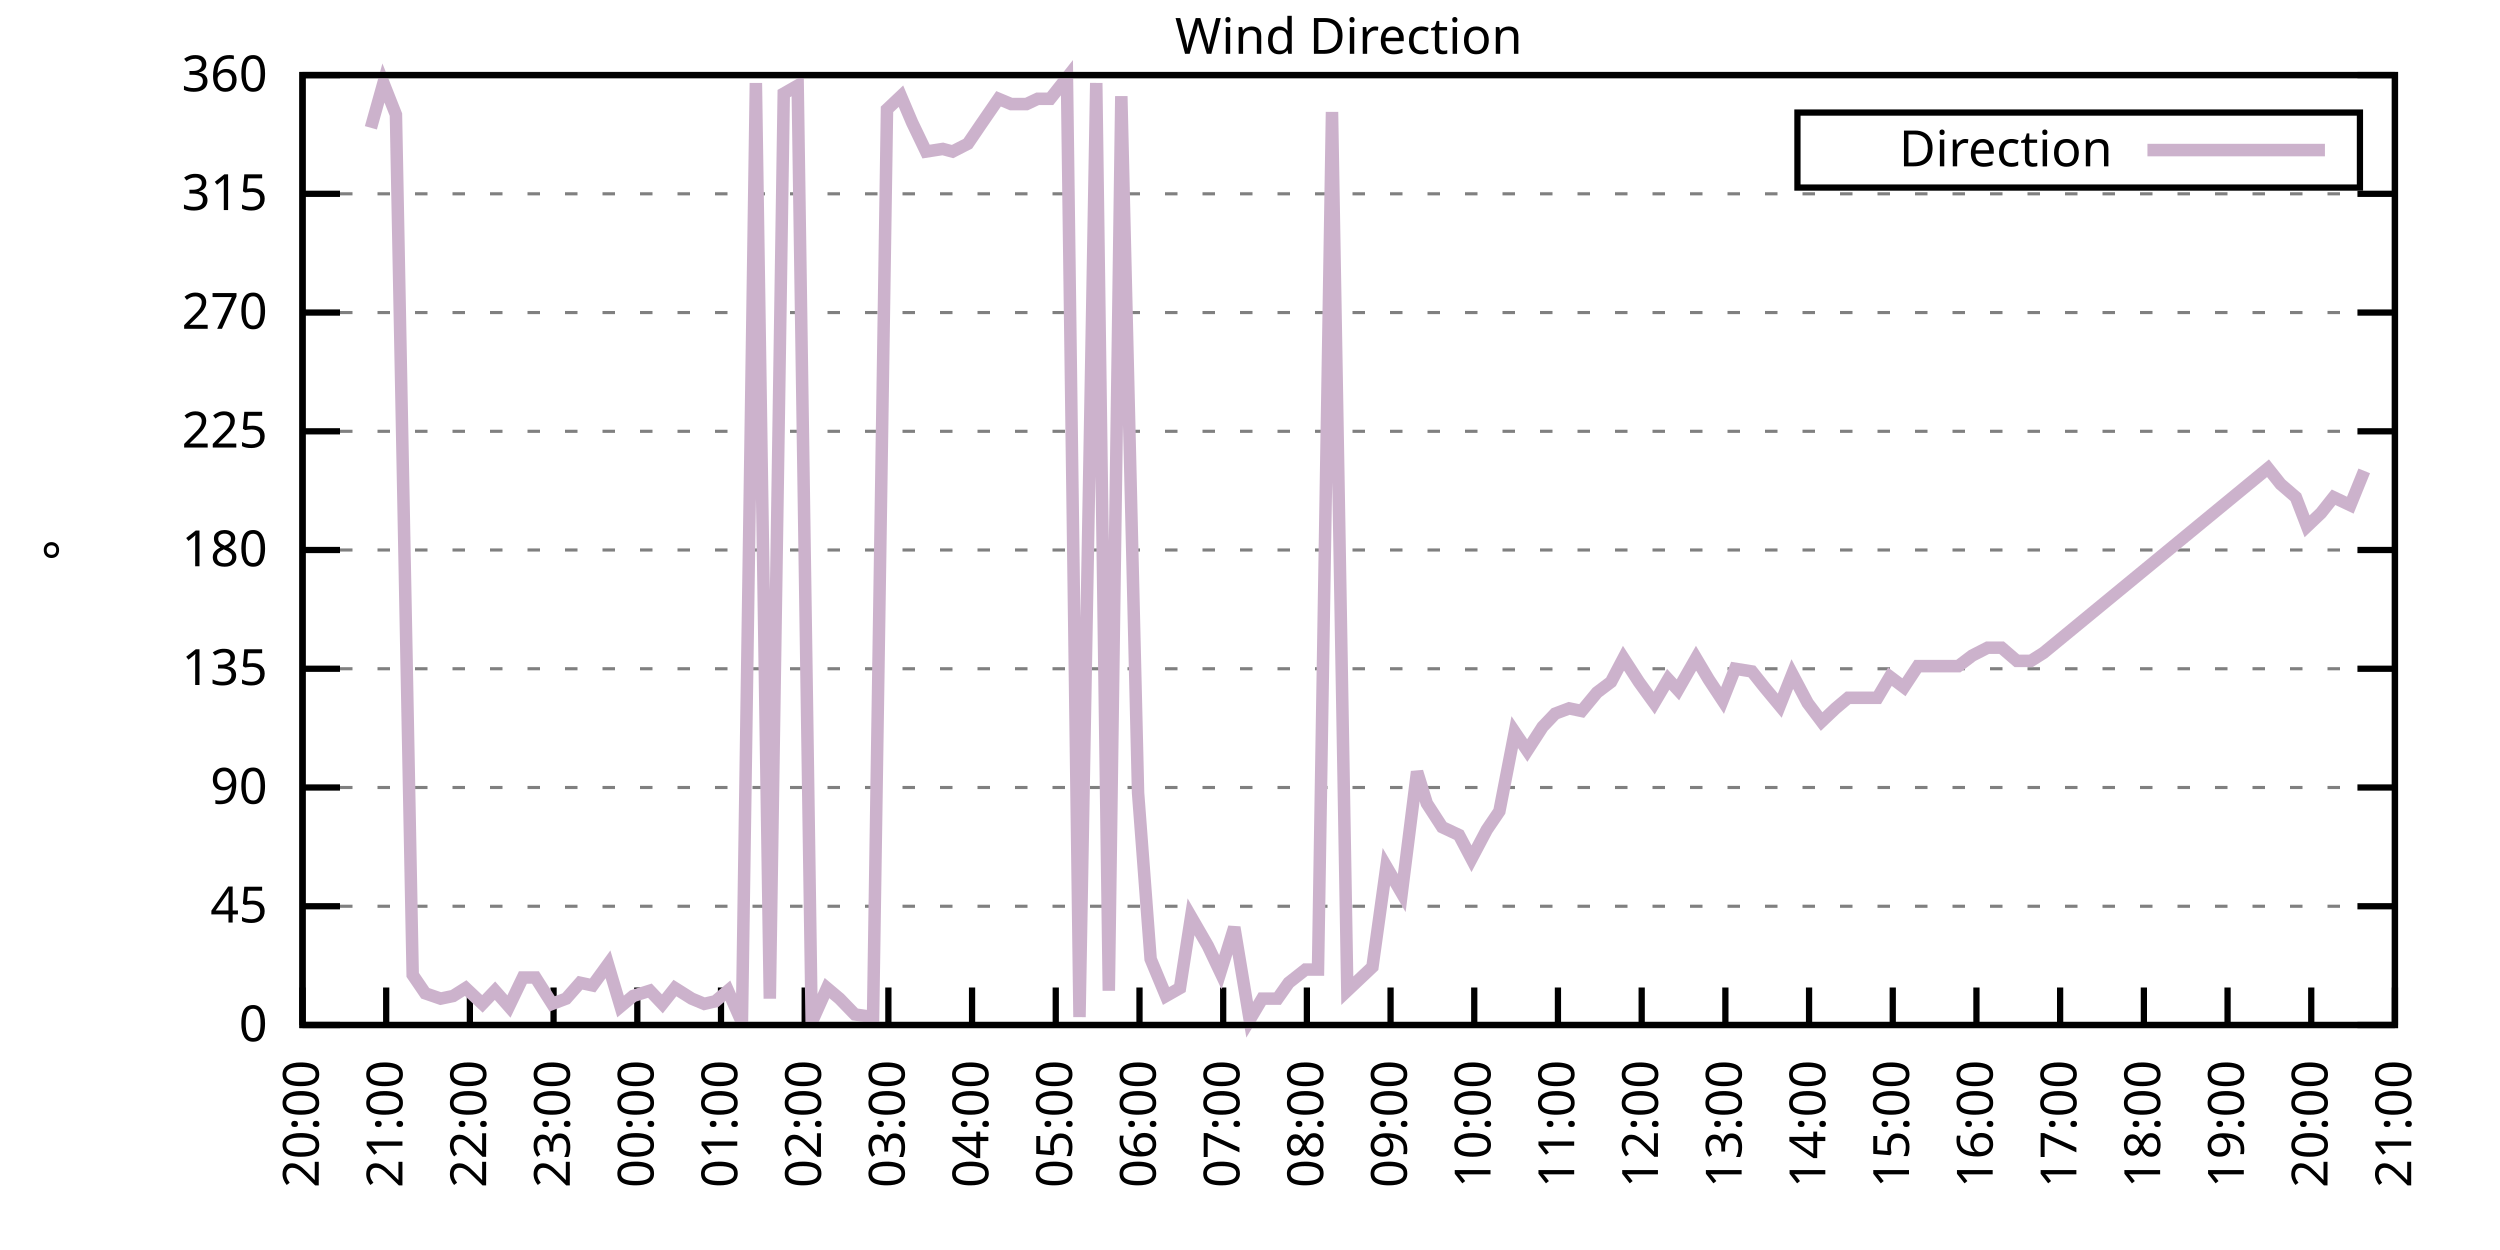
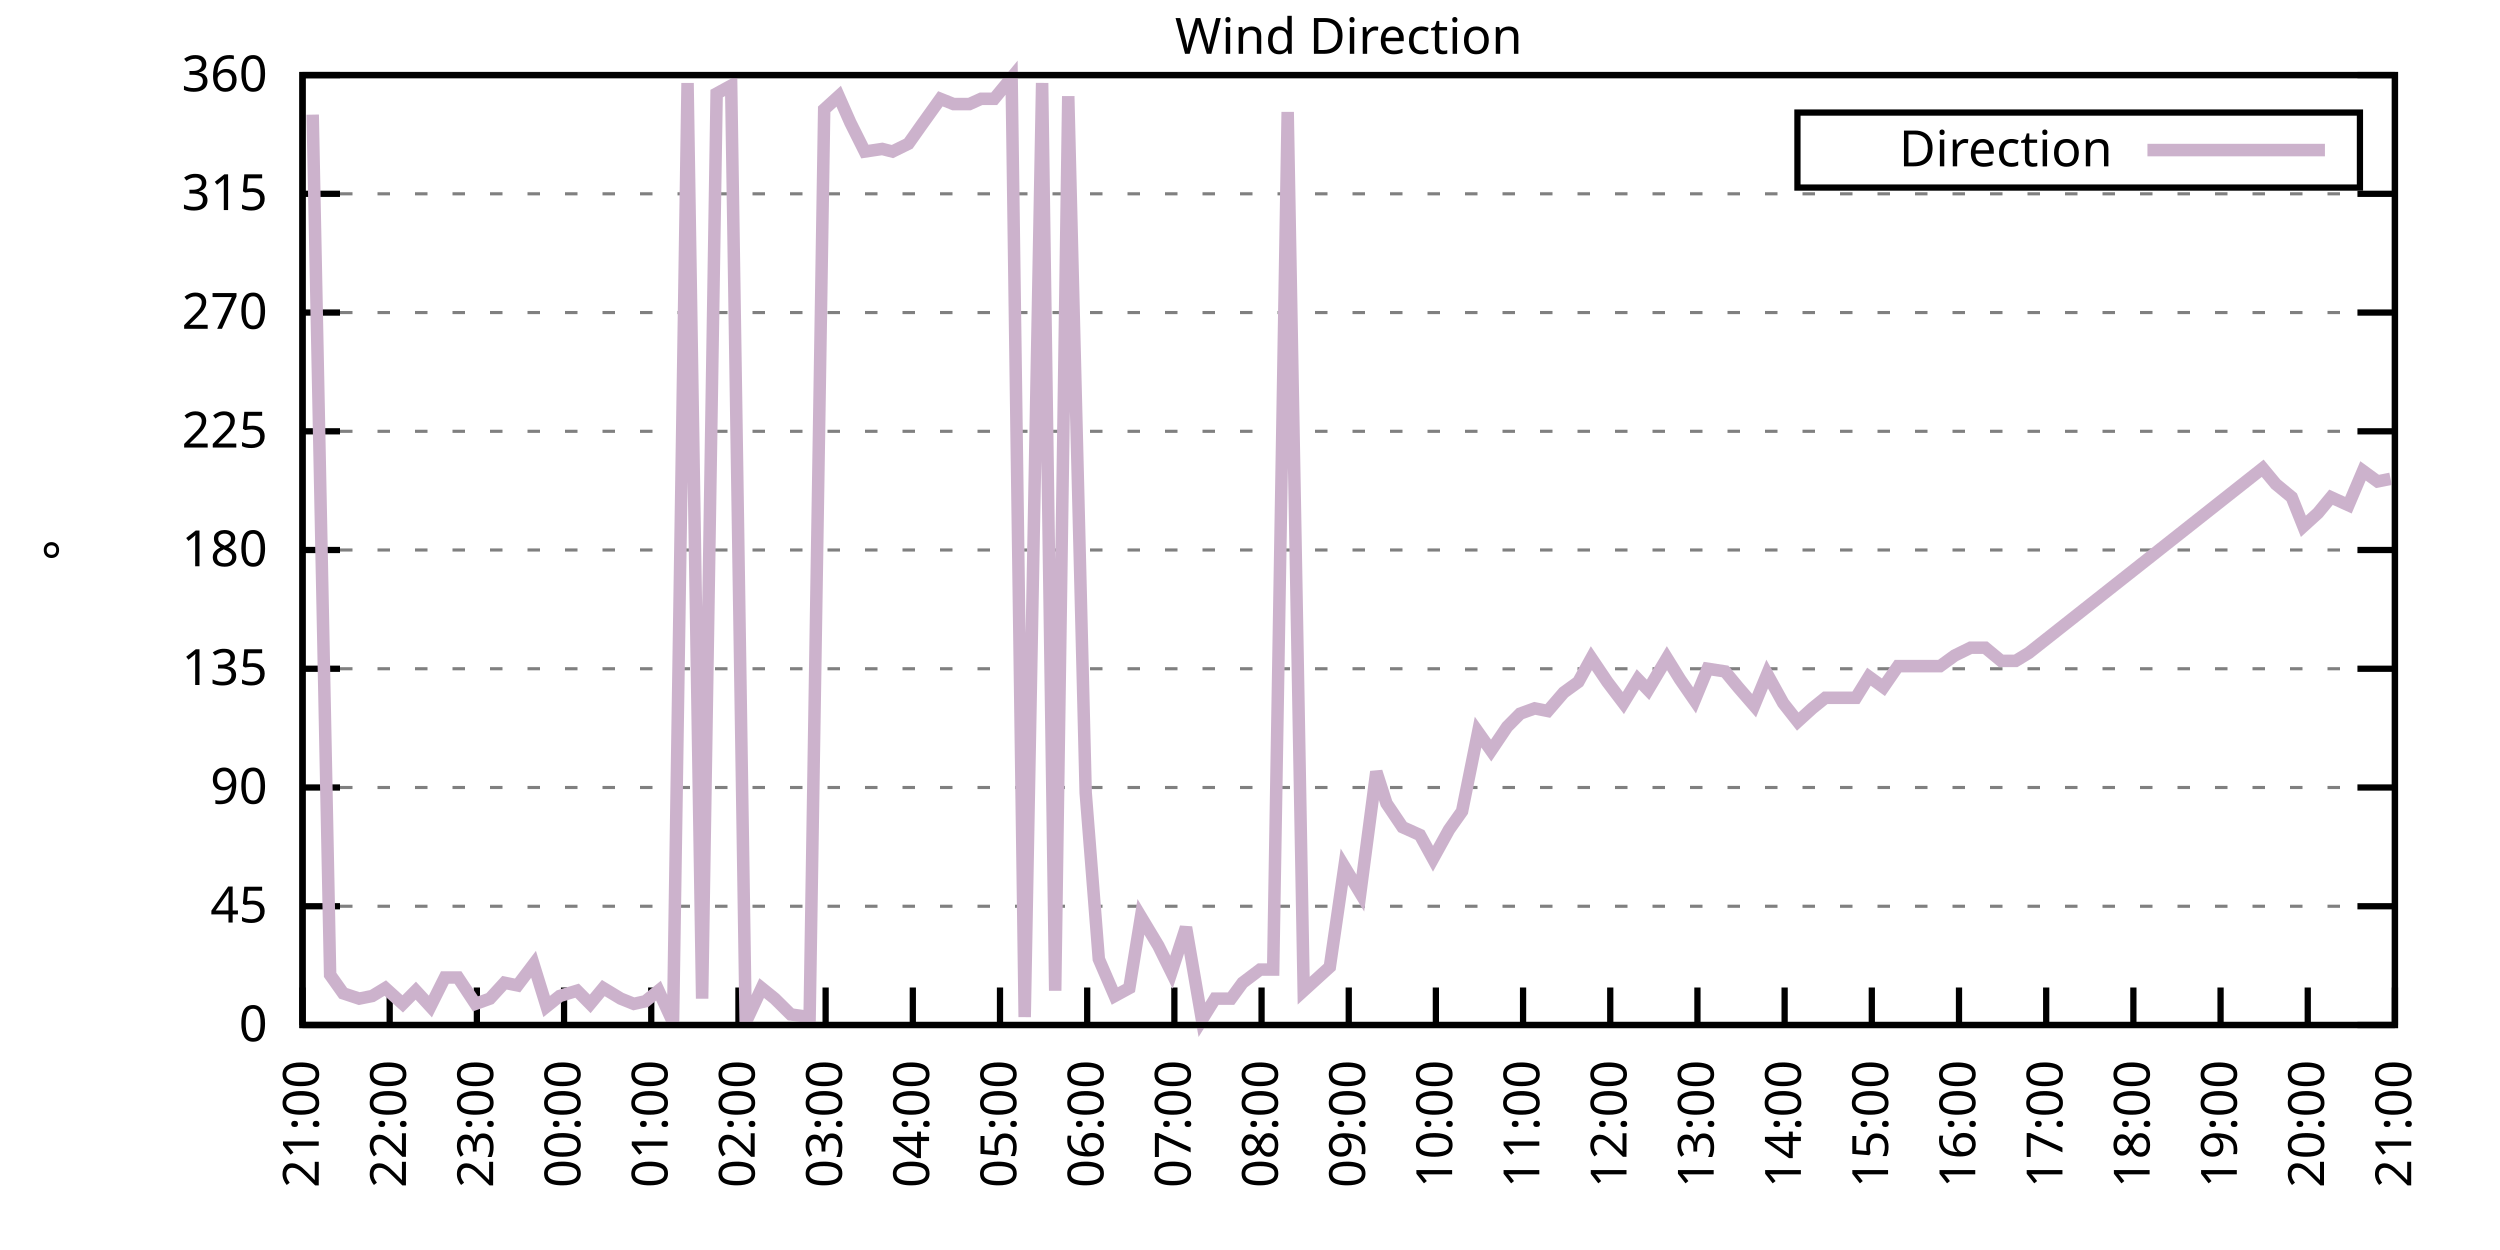
<svg xmlns="http://www.w3.org/2000/svg" xmlns:xlink="http://www.w3.org/1999/xlink" width="400" height="200" viewBox="0 0 400 200">
  <g id="gnuplot_canvas">
    <rect x="0" y="0" width="400" height="200" fill="none" />
    <defs>
      <circle id="gpDot" r="0.5" stroke-width="0.5" stroke="currentColor" />
      <path id="gpPt0" stroke-width="0.333" stroke="currentColor" d="M-1,0 h2 M0,-1 v2" />
      <path id="gpPt1" stroke-width="0.333" stroke="currentColor" d="M-1,-1 L1,1 M1,-1 L-1,1" />
      <path id="gpPt2" stroke-width="0.333" stroke="currentColor" d="M-1,0 L1,0 M0,-1 L0,1 M-1,-1 L1,1 M-1,1 L1,-1" />
      <rect id="gpPt3" stroke-width="0.333" stroke="currentColor" x="-1" y="-1" width="2" height="2" />
      <rect id="gpPt4" stroke-width="0.333" stroke="currentColor" fill="currentColor" x="-1" y="-1" width="2" height="2" />
      <circle id="gpPt5" stroke-width="0.333" stroke="currentColor" cx="0" cy="0" r="1" />
      <use xlink:href="#gpPt5" id="gpPt6" fill="currentColor" stroke="none" />
      <path id="gpPt7" stroke-width="0.333" stroke="currentColor" d="M0,-1.33 L-1.33,0.67 L1.33,0.67 z" />
      <use xlink:href="#gpPt7" id="gpPt8" fill="currentColor" stroke="none" />
      <use xlink:href="#gpPt7" id="gpPt9" stroke="currentColor" transform="rotate(180)" />
      <use xlink:href="#gpPt9" id="gpPt10" fill="currentColor" stroke="none" />
      <use xlink:href="#gpPt3" id="gpPt11" stroke="currentColor" transform="rotate(45)" />
      <use xlink:href="#gpPt11" id="gpPt12" fill="currentColor" stroke="none" />
      <path id="gpPt13" stroke-width="0.333" stroke="currentColor" d="M0,1.330 L1.265,0.411 L0.782,-1.067 L-0.782,-1.076 L-1.265,0.411 z" />
      <use xlink:href="#gpPt13" id="gpPt14" fill="currentColor" stroke="none" />
      <filter id="textbox" filterUnits="objectBoundingBox" x="0" y="0" height="1" width="1">
        <feFlood flood-color="white" flood-opacity="1" result="bgnd" />
        <feComposite in="SourceGraphic" in2="bgnd" operator="atop" />
      </filter>
      <filter id="greybox" filterUnits="objectBoundingBox" x="0" y="0" height="1" width="1">
        <feFlood flood-color="lightgrey" flood-opacity="1" result="grey" />
        <feComposite in="SourceGraphic" in2="grey" operator="atop" />
      </filter>
    </defs>
    <g fill="none" color="white" stroke="currentColor" stroke-width="1.00" stroke-linecap="butt" stroke-linejoin="miter">
</g>
    <g fill="none" color="black" stroke="currentColor" stroke-width="1.00" stroke-linecap="butt" stroke-linejoin="miter">
      <g stroke="none" shape-rendering="crispEdges">
        <polygon fill="rgb(255, 255, 255)" points="48.40,164.00 383.18,164.00 383.18,12.02 48.40,12.02 " />
      </g>
    </g>
    <g fill="none" color="black" stroke="currentColor" stroke-width="1.00" stroke-linecap="butt" stroke-linejoin="miter">
</g>
    <g fill="none" color="black" stroke="black" stroke-width="0.50" stroke-linecap="butt" stroke-linejoin="miter">
</g>
    <g fill="none" color="gray" stroke="currentColor" stroke-width="0.50" stroke-linecap="butt" stroke-linejoin="miter">
      <path stroke="gray" stroke-dasharray="2,4" class="gridline" d="M48.40,164.00 L383.19,164.00  " />
    </g>
    <g fill="none" color="gray" stroke="gray" stroke-width="1.00" stroke-linecap="butt" stroke-linejoin="miter">
</g>
    <g fill="none" color="black" stroke="currentColor" stroke-width="1.00" stroke-linecap="butt" stroke-linejoin="miter">
      <path stroke="black" d="M48.40,164.00 L54.40,164.00 M383.19,164.00 L377.19,164.00  " />
      <g transform="translate(42.80,166.60)" stroke="none" fill="black" font-family="Sans" font-size="8.00" text-anchor="end">
        <text>
          <tspan font-family="Sans"> 0</tspan>
        </text>
      </g>
    </g>
    <g fill="none" color="black" stroke="currentColor" stroke-width="1.00" stroke-linecap="butt" stroke-linejoin="miter">
</g>
    <g fill="none" color="black" stroke="black" stroke-width="0.50" stroke-linecap="butt" stroke-linejoin="miter">
</g>
    <g fill="none" color="gray" stroke="currentColor" stroke-width="0.50" stroke-linecap="butt" stroke-linejoin="miter">
      <path stroke="gray" stroke-dasharray="2,4" class="gridline" d="M48.40,145.00 L383.19,145.00  " />
    </g>
    <g fill="none" color="gray" stroke="gray" stroke-width="1.00" stroke-linecap="butt" stroke-linejoin="miter">
</g>
    <g fill="none" color="black" stroke="currentColor" stroke-width="1.00" stroke-linecap="butt" stroke-linejoin="miter">
      <path stroke="black" d="M48.40,145.00 L54.40,145.00 M383.19,145.00 L377.19,145.00  " />
      <g transform="translate(42.80,147.60)" stroke="none" fill="black" font-family="Sans" font-size="8.00" text-anchor="end">
        <text>
          <tspan font-family="Sans"> 45</tspan>
        </text>
      </g>
    </g>
    <g fill="none" color="black" stroke="currentColor" stroke-width="1.00" stroke-linecap="butt" stroke-linejoin="miter">
</g>
    <g fill="none" color="black" stroke="black" stroke-width="0.50" stroke-linecap="butt" stroke-linejoin="miter">
</g>
    <g fill="none" color="gray" stroke="currentColor" stroke-width="0.50" stroke-linecap="butt" stroke-linejoin="miter">
      <path stroke="gray" stroke-dasharray="2,4" class="gridline" d="M48.40,126.00 L383.19,126.00  " />
    </g>
    <g fill="none" color="gray" stroke="gray" stroke-width="1.00" stroke-linecap="butt" stroke-linejoin="miter">
</g>
    <g fill="none" color="black" stroke="currentColor" stroke-width="1.00" stroke-linecap="butt" stroke-linejoin="miter">
      <path stroke="black" d="M48.40,126.00 L54.40,126.00 M383.19,126.00 L377.19,126.00  " />
      <g transform="translate(42.80,128.60)" stroke="none" fill="black" font-family="Sans" font-size="8.00" text-anchor="end">
        <text>
          <tspan font-family="Sans"> 90</tspan>
        </text>
      </g>
    </g>
    <g fill="none" color="black" stroke="currentColor" stroke-width="1.00" stroke-linecap="butt" stroke-linejoin="miter">
</g>
    <g fill="none" color="black" stroke="black" stroke-width="0.50" stroke-linecap="butt" stroke-linejoin="miter">
</g>
    <g fill="none" color="gray" stroke="currentColor" stroke-width="0.50" stroke-linecap="butt" stroke-linejoin="miter">
      <path stroke="gray" stroke-dasharray="2,4" class="gridline" d="M48.40,107.00 L383.19,107.00  " />
    </g>
    <g fill="none" color="gray" stroke="gray" stroke-width="1.00" stroke-linecap="butt" stroke-linejoin="miter">
</g>
    <g fill="none" color="black" stroke="currentColor" stroke-width="1.00" stroke-linecap="butt" stroke-linejoin="miter">
      <path stroke="black" d="M48.40,107.00 L54.40,107.00 M383.19,107.00 L377.19,107.00  " />
      <g transform="translate(42.80,109.60)" stroke="none" fill="black" font-family="Sans" font-size="8.00" text-anchor="end">
        <text>
          <tspan font-family="Sans"> 135</tspan>
        </text>
      </g>
    </g>
    <g fill="none" color="black" stroke="currentColor" stroke-width="1.00" stroke-linecap="butt" stroke-linejoin="miter">
</g>
    <g fill="none" color="black" stroke="black" stroke-width="0.50" stroke-linecap="butt" stroke-linejoin="miter">
</g>
    <g fill="none" color="gray" stroke="currentColor" stroke-width="0.50" stroke-linecap="butt" stroke-linejoin="miter">
      <path stroke="gray" stroke-dasharray="2,4" class="gridline" d="M48.40,88.00 L383.19,88.00  " />
    </g>
    <g fill="none" color="gray" stroke="gray" stroke-width="1.00" stroke-linecap="butt" stroke-linejoin="miter">
</g>
    <g fill="none" color="black" stroke="currentColor" stroke-width="1.00" stroke-linecap="butt" stroke-linejoin="miter">
      <path stroke="black" d="M48.40,88.00 L54.40,88.00 M383.19,88.00 L377.19,88.00  " />
      <g transform="translate(42.80,90.60)" stroke="none" fill="black" font-family="Sans" font-size="8.00" text-anchor="end">
        <text>
          <tspan font-family="Sans"> 180</tspan>
        </text>
      </g>
    </g>
    <g fill="none" color="black" stroke="currentColor" stroke-width="1.00" stroke-linecap="butt" stroke-linejoin="miter">
</g>
    <g fill="none" color="black" stroke="black" stroke-width="0.50" stroke-linecap="butt" stroke-linejoin="miter">
</g>
    <g fill="none" color="gray" stroke="currentColor" stroke-width="0.50" stroke-linecap="butt" stroke-linejoin="miter">
      <path stroke="gray" stroke-dasharray="2,4" class="gridline" d="M48.40,69.01 L383.19,69.01  " />
    </g>
    <g fill="none" color="gray" stroke="gray" stroke-width="1.00" stroke-linecap="butt" stroke-linejoin="miter">
</g>
    <g fill="none" color="black" stroke="currentColor" stroke-width="1.00" stroke-linecap="butt" stroke-linejoin="miter">
      <path stroke="black" d="M48.40,69.01 L54.40,69.01 M383.19,69.01 L377.19,69.01  " />
      <g transform="translate(42.80,71.61)" stroke="none" fill="black" font-family="Sans" font-size="8.00" text-anchor="end">
        <text>
          <tspan font-family="Sans"> 225</tspan>
        </text>
      </g>
    </g>
    <g fill="none" color="black" stroke="currentColor" stroke-width="1.00" stroke-linecap="butt" stroke-linejoin="miter">
</g>
    <g fill="none" color="black" stroke="black" stroke-width="0.50" stroke-linecap="butt" stroke-linejoin="miter">
</g>
    <g fill="none" color="gray" stroke="currentColor" stroke-width="0.50" stroke-linecap="butt" stroke-linejoin="miter">
      <path stroke="gray" stroke-dasharray="2,4" class="gridline" d="M48.40,50.01 L383.19,50.01  " />
    </g>
    <g fill="none" color="gray" stroke="gray" stroke-width="1.00" stroke-linecap="butt" stroke-linejoin="miter">
</g>
    <g fill="none" color="black" stroke="currentColor" stroke-width="1.00" stroke-linecap="butt" stroke-linejoin="miter">
      <path stroke="black" d="M48.40,50.01 L54.40,50.01 M383.19,50.01 L377.19,50.01  " />
      <g transform="translate(42.80,52.61)" stroke="none" fill="black" font-family="Sans" font-size="8.00" text-anchor="end">
        <text>
          <tspan font-family="Sans"> 270</tspan>
        </text>
      </g>
    </g>
    <g fill="none" color="black" stroke="currentColor" stroke-width="1.00" stroke-linecap="butt" stroke-linejoin="miter">
</g>
    <g fill="none" color="black" stroke="black" stroke-width="0.50" stroke-linecap="butt" stroke-linejoin="miter">
</g>
    <g fill="none" color="gray" stroke="currentColor" stroke-width="0.50" stroke-linecap="butt" stroke-linejoin="miter">
      <path stroke="gray" stroke-dasharray="2,4" class="gridline" d="M48.40,31.01 L383.19,31.01  " />
    </g>
    <g fill="none" color="gray" stroke="gray" stroke-width="1.00" stroke-linecap="butt" stroke-linejoin="miter">
</g>
    <g fill="none" color="black" stroke="currentColor" stroke-width="1.00" stroke-linecap="butt" stroke-linejoin="miter">
      <path stroke="black" d="M48.40,31.01 L54.40,31.01 M383.19,31.01 L377.19,31.01  " />
      <g transform="translate(42.80,33.61)" stroke="none" fill="black" font-family="Sans" font-size="8.00" text-anchor="end">
        <text>
          <tspan font-family="Sans"> 315</tspan>
        </text>
      </g>
    </g>
    <g fill="none" color="black" stroke="currentColor" stroke-width="1.00" stroke-linecap="butt" stroke-linejoin="miter">
</g>
    <g fill="none" color="black" stroke="black" stroke-width="0.50" stroke-linecap="butt" stroke-linejoin="miter">
</g>
    <g fill="none" color="gray" stroke="currentColor" stroke-width="0.50" stroke-linecap="butt" stroke-linejoin="miter">
      <path stroke="gray" stroke-dasharray="2,4" class="gridline" d="M48.40,12.01 L383.19,12.01  " />
    </g>
    <g fill="none" color="gray" stroke="gray" stroke-width="1.00" stroke-linecap="butt" stroke-linejoin="miter">
</g>
    <g fill="none" color="black" stroke="currentColor" stroke-width="1.00" stroke-linecap="butt" stroke-linejoin="miter">
      <path stroke="black" d="M48.40,12.01 L54.40,12.01 M383.19,12.01 L377.19,12.01  " />
      <g transform="translate(42.80,14.61)" stroke="none" fill="black" font-family="Sans" font-size="8.00" text-anchor="end">
        <text>
          <tspan font-family="Sans"> 360</tspan>
        </text>
      </g>
    </g>
    <g fill="none" color="black" stroke="currentColor" stroke-width="1.00" stroke-linecap="butt" stroke-linejoin="miter">
      <path stroke="black" d="M48.40,164.00 L48.40,158.00  " />
      <g transform="translate(51.00,169.60) rotate(270.00)" stroke="none" fill="black" font-family="Sans" font-size="8.00" text-anchor="end">
        <text>
-           <tspan font-family="Sans">20:00</tspan>
-         </text>
-       </g>
-     </g>
-     <g fill="none" color="black" stroke="currentColor" stroke-width="1.00" stroke-linecap="butt" stroke-linejoin="miter">
-       <path stroke="black" d="M61.79,164.00 L61.79,158.00  " />
-       <g transform="translate(64.39,169.60) rotate(270.00)" stroke="none" fill="black" font-family="Sans" font-size="8.00" text-anchor="end">
-         <text>
          <tspan font-family="Sans">21:00</tspan>
        </text>
      </g>
    </g>
    <g fill="none" color="black" stroke="currentColor" stroke-width="1.00" stroke-linecap="butt" stroke-linejoin="miter">
-       <path stroke="black" d="M75.18,164.00 L75.18,158.00  " />
-       <g transform="translate(77.78,169.60) rotate(270.00)" stroke="none" fill="black" font-family="Sans" font-size="8.00" text-anchor="end">
+       <path stroke="black" d="M62.35,164.00 L62.35,158.00  " />
+       <g transform="translate(64.95,169.60) rotate(270.00)" stroke="none" fill="black" font-family="Sans" font-size="8.00" text-anchor="end">
        <text>
          <tspan font-family="Sans">22:00</tspan>
        </text>
      </g>
    </g>
    <g fill="none" color="black" stroke="currentColor" stroke-width="1.00" stroke-linecap="butt" stroke-linejoin="miter">
-       <path stroke="black" d="M88.57,164.00 L88.57,158.00  " />
-       <g transform="translate(91.17,169.60) rotate(270.00)" stroke="none" fill="black" font-family="Sans" font-size="8.00" text-anchor="end">
+       <path stroke="black" d="M76.30,164.00 L76.30,158.00  " />
+       <g transform="translate(78.90,169.60) rotate(270.00)" stroke="none" fill="black" font-family="Sans" font-size="8.00" text-anchor="end">
        <text>
          <tspan font-family="Sans">23:00</tspan>
        </text>
      </g>
    </g>
    <g fill="none" color="black" stroke="currentColor" stroke-width="1.00" stroke-linecap="butt" stroke-linejoin="miter">
-       <path stroke="black" d="M101.97,164.00 L101.97,158.00  " />
-       <g transform="translate(104.57,169.60) rotate(270.00)" stroke="none" fill="black" font-family="Sans" font-size="8.00" text-anchor="end">
+       <path stroke="black" d="M90.25,164.00 L90.25,158.00  " />
+       <g transform="translate(92.85,169.60) rotate(270.00)" stroke="none" fill="black" font-family="Sans" font-size="8.00" text-anchor="end">
        <text>
          <tspan font-family="Sans">00:00</tspan>
        </text>
      </g>
    </g>
    <g fill="none" color="black" stroke="currentColor" stroke-width="1.00" stroke-linecap="butt" stroke-linejoin="miter">
-       <path stroke="black" d="M115.36,164.00 L115.36,158.00  " />
-       <g transform="translate(117.96,169.60) rotate(270.00)" stroke="none" fill="black" font-family="Sans" font-size="8.00" text-anchor="end">
+       <path stroke="black" d="M104.20,164.00 L104.20,158.00  " />
+       <g transform="translate(106.80,169.60) rotate(270.00)" stroke="none" fill="black" font-family="Sans" font-size="8.00" text-anchor="end">
        <text>
          <tspan font-family="Sans">01:00</tspan>
        </text>
      </g>
    </g>
    <g fill="none" color="black" stroke="currentColor" stroke-width="1.00" stroke-linecap="butt" stroke-linejoin="miter">
-       <path stroke="black" d="M128.75,164.00 L128.75,158.00  " />
-       <g transform="translate(131.35,169.60) rotate(270.00)" stroke="none" fill="black" font-family="Sans" font-size="8.00" text-anchor="end">
+       <path stroke="black" d="M118.15,164.00 L118.15,158.00  " />
+       <g transform="translate(120.75,169.60) rotate(270.00)" stroke="none" fill="black" font-family="Sans" font-size="8.00" text-anchor="end">
        <text>
          <tspan font-family="Sans">02:00</tspan>
        </text>
      </g>
    </g>
    <g fill="none" color="black" stroke="currentColor" stroke-width="1.00" stroke-linecap="butt" stroke-linejoin="miter">
-       <path stroke="black" d="M142.14,164.00 L142.14,158.00  " />
-       <g transform="translate(144.74,169.60) rotate(270.00)" stroke="none" fill="black" font-family="Sans" font-size="8.00" text-anchor="end">
+       <path stroke="black" d="M132.10,164.00 L132.10,158.00  " />
+       <g transform="translate(134.70,169.60) rotate(270.00)" stroke="none" fill="black" font-family="Sans" font-size="8.00" text-anchor="end">
        <text>
          <tspan font-family="Sans">03:00</tspan>
        </text>
      </g>
    </g>
    <g fill="none" color="black" stroke="currentColor" stroke-width="1.00" stroke-linecap="butt" stroke-linejoin="miter">
-       <path stroke="black" d="M155.53,164.00 L155.53,158.00  " />
-       <g transform="translate(158.13,169.60) rotate(270.00)" stroke="none" fill="black" font-family="Sans" font-size="8.00" text-anchor="end">
+       <path stroke="black" d="M146.05,164.00 L146.05,158.00  " />
+       <g transform="translate(148.65,169.60) rotate(270.00)" stroke="none" fill="black" font-family="Sans" font-size="8.00" text-anchor="end">
        <text>
          <tspan font-family="Sans">04:00</tspan>
        </text>
      </g>
    </g>
    <g fill="none" color="black" stroke="currentColor" stroke-width="1.00" stroke-linecap="butt" stroke-linejoin="miter">
-       <path stroke="black" d="M168.92,164.00 L168.92,158.00  " />
-       <g transform="translate(171.52,169.60) rotate(270.00)" stroke="none" fill="black" font-family="Sans" font-size="8.00" text-anchor="end">
+       <path stroke="black" d="M160.00,164.00 L160.00,158.00  " />
+       <g transform="translate(162.60,169.60) rotate(270.00)" stroke="none" fill="black" font-family="Sans" font-size="8.00" text-anchor="end">
        <text>
          <tspan font-family="Sans">05:00</tspan>
        </text>
      </g>
    </g>
    <g fill="none" color="black" stroke="currentColor" stroke-width="1.00" stroke-linecap="butt" stroke-linejoin="miter">
-       <path stroke="black" d="M182.32,164.00 L182.32,158.00  " />
-       <g transform="translate(184.92,169.60) rotate(270.00)" stroke="none" fill="black" font-family="Sans" font-size="8.00" text-anchor="end">
+       <path stroke="black" d="M173.95,164.00 L173.95,158.00  " />
+       <g transform="translate(176.55,169.60) rotate(270.00)" stroke="none" fill="black" font-family="Sans" font-size="8.00" text-anchor="end">
        <text>
          <tspan font-family="Sans">06:00</tspan>
        </text>
      </g>
    </g>
    <g fill="none" color="black" stroke="currentColor" stroke-width="1.00" stroke-linecap="butt" stroke-linejoin="miter">
-       <path stroke="black" d="M195.71,164.00 L195.71,158.00  " />
-       <g transform="translate(198.31,169.60) rotate(270.00)" stroke="none" fill="black" font-family="Sans" font-size="8.00" text-anchor="end">
+       <path stroke="black" d="M187.90,164.00 L187.90,158.00  " />
+       <g transform="translate(190.50,169.60) rotate(270.00)" stroke="none" fill="black" font-family="Sans" font-size="8.00" text-anchor="end">
        <text>
          <tspan font-family="Sans">07:00</tspan>
        </text>
      </g>
    </g>
    <g fill="none" color="black" stroke="currentColor" stroke-width="1.00" stroke-linecap="butt" stroke-linejoin="miter">
-       <path stroke="black" d="M209.10,164.00 L209.10,158.00  " />
-       <g transform="translate(211.70,169.60) rotate(270.00)" stroke="none" fill="black" font-family="Sans" font-size="8.00" text-anchor="end">
+       <path stroke="black" d="M201.85,164.00 L201.85,158.00  " />
+       <g transform="translate(204.45,169.60) rotate(270.00)" stroke="none" fill="black" font-family="Sans" font-size="8.00" text-anchor="end">
        <text>
          <tspan font-family="Sans">08:00</tspan>
        </text>
      </g>
    </g>
    <g fill="none" color="black" stroke="currentColor" stroke-width="1.00" stroke-linecap="butt" stroke-linejoin="miter">
-       <path stroke="black" d="M222.49,164.00 L222.49,158.00  " />
-       <g transform="translate(225.09,169.60) rotate(270.00)" stroke="none" fill="black" font-family="Sans" font-size="8.00" text-anchor="end">
+       <path stroke="black" d="M215.80,164.00 L215.80,158.00  " />
+       <g transform="translate(218.40,169.60) rotate(270.00)" stroke="none" fill="black" font-family="Sans" font-size="8.00" text-anchor="end">
        <text>
          <tspan font-family="Sans">09:00</tspan>
        </text>
      </g>
    </g>
    <g fill="none" color="black" stroke="currentColor" stroke-width="1.00" stroke-linecap="butt" stroke-linejoin="miter">
-       <path stroke="black" d="M235.88,164.00 L235.88,158.00  " />
-       <g transform="translate(238.48,169.60) rotate(270.00)" stroke="none" fill="black" font-family="Sans" font-size="8.00" text-anchor="end">
+       <path stroke="black" d="M229.74,164.00 L229.74,158.00  " />
+       <g transform="translate(232.34,169.60) rotate(270.00)" stroke="none" fill="black" font-family="Sans" font-size="8.00" text-anchor="end">
        <text>
          <tspan font-family="Sans">10:00</tspan>
        </text>
      </g>
    </g>
    <g fill="none" color="black" stroke="currentColor" stroke-width="1.00" stroke-linecap="butt" stroke-linejoin="miter">
-       <path stroke="black" d="M249.27,164.00 L249.27,158.00  " />
-       <g transform="translate(251.87,169.60) rotate(270.00)" stroke="none" fill="black" font-family="Sans" font-size="8.00" text-anchor="end">
+       <path stroke="black" d="M243.69,164.00 L243.69,158.00  " />
+       <g transform="translate(246.29,169.60) rotate(270.00)" stroke="none" fill="black" font-family="Sans" font-size="8.00" text-anchor="end">
        <text>
          <tspan font-family="Sans">11:00</tspan>
        </text>
      </g>
    </g>
    <g fill="none" color="black" stroke="currentColor" stroke-width="1.00" stroke-linecap="butt" stroke-linejoin="miter">
-       <path stroke="black" d="M262.67,164.00 L262.67,158.00  " />
-       <g transform="translate(265.27,169.60) rotate(270.00)" stroke="none" fill="black" font-family="Sans" font-size="8.00" text-anchor="end">
+       <path stroke="black" d="M257.64,164.00 L257.64,158.00  " />
+       <g transform="translate(260.24,169.60) rotate(270.00)" stroke="none" fill="black" font-family="Sans" font-size="8.00" text-anchor="end">
        <text>
          <tspan font-family="Sans">12:00</tspan>
        </text>
      </g>
    </g>
    <g fill="none" color="black" stroke="currentColor" stroke-width="1.00" stroke-linecap="butt" stroke-linejoin="miter">
-       <path stroke="black" d="M276.06,164.00 L276.06,158.00  " />
-       <g transform="translate(278.66,169.60) rotate(270.00)" stroke="none" fill="black" font-family="Sans" font-size="8.00" text-anchor="end">
+       <path stroke="black" d="M271.59,164.00 L271.59,158.00  " />
+       <g transform="translate(274.19,169.60) rotate(270.00)" stroke="none" fill="black" font-family="Sans" font-size="8.00" text-anchor="end">
        <text>
          <tspan font-family="Sans">13:00</tspan>
        </text>
      </g>
    </g>
    <g fill="none" color="black" stroke="currentColor" stroke-width="1.00" stroke-linecap="butt" stroke-linejoin="miter">
-       <path stroke="black" d="M289.45,164.00 L289.45,158.00  " />
-       <g transform="translate(292.05,169.60) rotate(270.00)" stroke="none" fill="black" font-family="Sans" font-size="8.00" text-anchor="end">
+       <path stroke="black" d="M285.54,164.00 L285.54,158.00  " />
+       <g transform="translate(288.14,169.60) rotate(270.00)" stroke="none" fill="black" font-family="Sans" font-size="8.00" text-anchor="end">
        <text>
          <tspan font-family="Sans">14:00</tspan>
        </text>
      </g>
    </g>
    <g fill="none" color="black" stroke="currentColor" stroke-width="1.00" stroke-linecap="butt" stroke-linejoin="miter">
-       <path stroke="black" d="M302.84,164.00 L302.84,158.00  " />
-       <g transform="translate(305.44,169.60) rotate(270.00)" stroke="none" fill="black" font-family="Sans" font-size="8.00" text-anchor="end">
+       <path stroke="black" d="M299.49,164.00 L299.49,158.00  " />
+       <g transform="translate(302.09,169.60) rotate(270.00)" stroke="none" fill="black" font-family="Sans" font-size="8.00" text-anchor="end">
        <text>
          <tspan font-family="Sans">15:00</tspan>
        </text>
      </g>
    </g>
    <g fill="none" color="black" stroke="currentColor" stroke-width="1.00" stroke-linecap="butt" stroke-linejoin="miter">
-       <path stroke="black" d="M316.23,164.00 L316.23,158.00  " />
-       <g transform="translate(318.83,169.60) rotate(270.00)" stroke="none" fill="black" font-family="Sans" font-size="8.00" text-anchor="end">
+       <path stroke="black" d="M313.44,164.00 L313.44,158.00  " />
+       <g transform="translate(316.04,169.60) rotate(270.00)" stroke="none" fill="black" font-family="Sans" font-size="8.00" text-anchor="end">
        <text>
          <tspan font-family="Sans">16:00</tspan>
        </text>
      </g>
    </g>
    <g fill="none" color="black" stroke="currentColor" stroke-width="1.00" stroke-linecap="butt" stroke-linejoin="miter">
-       <path stroke="black" d="M329.62,164.00 L329.62,158.00  " />
-       <g transform="translate(332.22,169.60) rotate(270.00)" stroke="none" fill="black" font-family="Sans" font-size="8.00" text-anchor="end">
+       <path stroke="black" d="M327.39,164.00 L327.39,158.00  " />
+       <g transform="translate(329.99,169.60) rotate(270.00)" stroke="none" fill="black" font-family="Sans" font-size="8.00" text-anchor="end">
        <text>
          <tspan font-family="Sans">17:00</tspan>
        </text>
      </g>
    </g>
    <g fill="none" color="black" stroke="currentColor" stroke-width="1.00" stroke-linecap="butt" stroke-linejoin="miter">
-       <path stroke="black" d="M343.02,164.00 L343.02,158.00  " />
-       <g transform="translate(345.62,169.60) rotate(270.00)" stroke="none" fill="black" font-family="Sans" font-size="8.00" text-anchor="end">
+       <path stroke="black" d="M341.34,164.00 L341.34,158.00  " />
+       <g transform="translate(343.94,169.60) rotate(270.00)" stroke="none" fill="black" font-family="Sans" font-size="8.00" text-anchor="end">
        <text>
          <tspan font-family="Sans">18:00</tspan>
        </text>
      </g>
    </g>
    <g fill="none" color="black" stroke="currentColor" stroke-width="1.00" stroke-linecap="butt" stroke-linejoin="miter">
-       <path stroke="black" d="M356.41,164.00 L356.41,158.00  " />
-       <g transform="translate(359.01,169.60) rotate(270.00)" stroke="none" fill="black" font-family="Sans" font-size="8.00" text-anchor="end">
+       <path stroke="black" d="M355.29,164.00 L355.29,158.00  " />
+       <g transform="translate(357.89,169.60) rotate(270.00)" stroke="none" fill="black" font-family="Sans" font-size="8.00" text-anchor="end">
        <text>
          <tspan font-family="Sans">19:00</tspan>
        </text>
      </g>
    </g>
    <g fill="none" color="black" stroke="currentColor" stroke-width="1.00" stroke-linecap="butt" stroke-linejoin="miter">
-       <path stroke="black" d="M369.80,164.00 L369.80,158.00  " />
-       <g transform="translate(372.40,169.60) rotate(270.00)" stroke="none" fill="black" font-family="Sans" font-size="8.00" text-anchor="end">
+       <path stroke="black" d="M369.24,164.00 L369.24,158.00  " />
+       <g transform="translate(371.84,169.60) rotate(270.00)" stroke="none" fill="black" font-family="Sans" font-size="8.00" text-anchor="end">
        <text>
          <tspan font-family="Sans">20:00</tspan>
        </text>
      </g>
    </g>
    <g fill="none" color="black" stroke="currentColor" stroke-width="1.00" stroke-linecap="butt" stroke-linejoin="miter">
      <path stroke="black" d="M383.19,164.00 L383.19,158.00  " />
      <g transform="translate(385.79,169.60) rotate(270.00)" stroke="none" fill="black" font-family="Sans" font-size="8.00" text-anchor="end">
        <text>
          <tspan font-family="Sans">21:00</tspan>
        </text>
      </g>
    </g>
    <g fill="none" color="black" stroke="currentColor" stroke-width="1.00" stroke-linecap="butt" stroke-linejoin="miter">
</g>
    <g fill="none" color="black" stroke="currentColor" stroke-width="1.00" stroke-linecap="butt" stroke-linejoin="miter">
      <path stroke="black" d="M48.40,12.01 L48.40,164.00 L383.19,164.00 L383.19,12.01 L48.40,12.01 Z  " />
    </g>
    <g fill="none" color="black" stroke="currentColor" stroke-width="1.00" stroke-linecap="butt" stroke-linejoin="miter">
</g>
    <g fill="none" color="black" stroke="currentColor" stroke-width="1.00" stroke-linecap="butt" stroke-linejoin="miter">
      <path stroke="black" d="M287.59,30.01 L287.59,18.01 L377.59,18.01 L377.59,30.01 L287.59,30.01 Z  " />
    </g>
    <g id="Wind_direction_plot_1">
      <g fill="none" color="white" stroke="black" stroke-width="2.00" stroke-linecap="butt" stroke-linejoin="miter">
</g>
      <g fill="none" color="black" stroke="currentColor" stroke-width="2.00" stroke-linecap="butt" stroke-linejoin="miter">
        <g transform="translate(337.99,26.61)" stroke="none" fill="black" font-family="Sans" font-size="8.00" text-anchor="end">
          <text>
            <tspan font-family="Sans">Direction</tspan>
          </text>
        </g>
      </g>
      <g fill="none" color="black" stroke="currentColor" stroke-width="2.00" stroke-linecap="butt" stroke-linejoin="miter">
-         <path stroke="rgb(204, 178, 204)" d="M343.59,24.01 L371.99,24.01 M59.34,20.45 L61.35,13.28 L63.35,18.34 L66.03,155.98 L68.04,158.93 L70.50,159.78   L72.50,159.36 L74.51,158.09 L77.19,160.62 L79.20,158.51 L81.43,161.04 L83.66,156.40 L85.67,156.40 L88.35,160.62   L90.58,159.78 L92.82,157.24 L94.82,157.67 L97.28,154.29 L99.29,161.04 L101.30,159.36 L103.98,158.51 L105.98,160.62   L107.99,158.09 L110.67,159.78 L112.68,160.62 L114.47,160.20 L116.47,158.51 L118.71,163.58 L120.94,13.28 L123.17,159.78   L125.40,14.97 L127.63,13.70 L129.87,163.58 L132.32,158.09 L134.33,159.78 L136.78,162.31 L139.69,162.73 L141.92,17.50   L144.15,15.39 L145.94,19.61 L148.17,24.25 L150.85,23.83 L152.41,24.25 L154.86,22.99 L156.87,20.03 L159.77,15.81   L161.78,16.65 L164.24,16.65 L166.02,15.81 L168.03,15.81 L170.71,12.43 L172.72,162.73 L175.40,13.28 L177.41,158.51   L179.41,15.39 L182.09,126.85 L184.10,153.45 L186.56,159.36 L188.79,158.09 L190.57,146.69 L193.25,151.33 L195.26,155.56   L197.49,148.38 L199.95,163.16 L201.96,159.78 L204.41,159.78 L206.20,157.24 L208.88,155.13 L210.88,155.13 L213.12,17.92   L215.57,158.51 L219.59,154.71 L221.82,138.67 L224.28,142.89 L226.73,123.47 L228.29,128.54 L230.75,132.34 L233.43,133.60   L235.44,137.40 L237.89,132.76 L239.90,129.80 L242.36,117.14 L244.36,120.09 L246.82,116.29 L248.83,114.18 L251.06,113.34   L253.07,113.76 L255.52,110.80 L257.76,109.11 L259.76,105.31 L262.22,109.11 L264.67,112.49 L266.91,108.69 L268.47,110.38   L271.37,105.31 L273.38,108.69 L275.61,112.07 L277.62,107.00 L280.30,107.43 L282.31,109.96 L284.76,112.91 L286.77,107.85   L289.23,112.49 L291.46,115.45 L293.69,113.34 L295.70,111.65 L297.71,111.65 L300.39,111.65 L302.39,108.27 L304.63,109.96   L306.86,106.58 L308.64,106.58 L310.88,106.58 L313.33,106.58 L315.56,104.89 L318.02,103.63 L320.25,103.63 L322.70,105.74   L324.94,105.74 L326.95,104.47 L362.88,74.92 L364.89,77.45 L367.34,79.56 L369.13,84.21 L371.36,82.09 L373.37,79.56   L376.05,80.83 L378.28,75.34  " />
+         <path stroke="rgb(204, 178, 204)" d="M343.59,24.01 L371.99,24.01 M50.03,18.34 L52.82,155.98 L54.91,158.93 L57.47,159.78 L59.56,159.36 L61.65,158.09   L64.44,160.62 L66.53,158.51 L68.86,161.04 L71.18,156.40 L73.28,156.40 L76.07,160.62 L78.39,159.78 L80.72,157.24   L82.81,157.67 L85.37,154.29 L87.46,161.04 L89.55,159.36 L92.34,158.51 L94.43,160.62 L96.53,158.09 L99.32,159.78   L101.41,160.62 L103.27,160.20 L105.36,158.51 L107.69,163.58 L110.01,13.28 L112.34,159.78 L114.66,14.97 L116.99,13.70   L119.31,163.58 L121.87,158.09 L123.96,159.78 L126.52,162.31 L129.54,162.73 L131.87,17.50 L134.19,15.39 L136.05,19.61   L138.37,24.25 L141.16,23.83 L142.79,24.25 L145.35,22.99 L147.44,20.03 L150.46,15.81 L152.56,16.65 L155.11,16.65   L156.97,15.81 L159.07,15.81 L161.86,12.43 L163.95,162.73 L166.74,13.28 L168.83,158.51 L170.92,15.39 L173.71,126.85   L175.81,153.45 L178.36,159.36 L180.69,158.09 L182.55,146.69 L185.34,151.33 L187.43,155.56 L189.76,148.38 L192.31,163.16   L194.41,159.78 L196.96,159.78 L198.82,157.24 L201.61,155.13 L203.71,155.13 L206.03,17.92 L208.59,158.51 L212.77,154.71   L215.10,138.67 L217.65,142.89 L220.21,123.47 L221.84,128.54 L224.40,132.34 L227.19,133.60 L229.28,137.40 L231.84,132.76   L233.93,129.80 L236.49,117.14 L238.58,120.09 L241.14,116.29 L243.23,114.18 L245.55,113.34 L247.65,113.76 L250.20,110.80   L252.53,109.11 L254.62,105.31 L257.18,109.11 L259.74,112.49 L262.06,108.69 L263.69,110.38 L266.71,105.31 L268.80,108.69   L271.13,112.07 L273.22,107.00 L276.01,107.43 L278.10,109.96 L280.66,112.91 L282.75,107.85 L285.31,112.49 L287.64,115.45   L289.96,113.34 L292.05,111.65 L294.15,111.65 L296.94,111.65 L299.03,108.27 L301.35,109.96 L303.68,106.58 L305.54,106.58   L307.86,106.58 L310.42,106.58 L312.74,104.89 L315.30,103.63 L317.63,103.63 L320.18,105.74 L322.51,105.74 L324.60,104.47   L362.03,74.92 L364.13,77.45 L366.68,79.56 L368.54,84.21 L370.87,82.09 L372.96,79.56 L375.75,80.83 L378.08,75.34   L380.40,77.03 L382.49,76.61  " />
      </g>
    </g>
    <g fill="none" color="black" stroke="currentColor" stroke-width="2.00" stroke-linecap="butt" stroke-linejoin="miter">
</g>
    <g fill="none" color="black" stroke="black" stroke-width="1.00" stroke-linecap="butt" stroke-linejoin="miter">
</g>
    <g fill="none" color="black" stroke="currentColor" stroke-width="1.00" stroke-linecap="butt" stroke-linejoin="miter">
      <path stroke="black" d="M48.40,12.01 L48.40,164.00 L383.19,164.00 L383.19,12.01 L48.40,12.01 Z  " />
      <g transform="translate(12.80,88.01) rotate(270.00)" stroke="none" fill="black" font-family="Sans" font-size="8.00" text-anchor="middle">
        <text>
          <tspan font-family="Sans">°</tspan>
        </text>
      </g>
    </g>
    <g fill="none" color="black" stroke="currentColor" stroke-width="1.00" stroke-linecap="butt" stroke-linejoin="miter">
</g>
    <g fill="none" color="black" stroke="currentColor" stroke-width="1.00" stroke-linecap="butt" stroke-linejoin="miter">
      <g transform="translate(215.79,8.61)" stroke="none" fill="black" font-family="Sans" font-size="8.00" text-anchor="middle">
        <text>
          <tspan font-family="Sans">Wind Direction</tspan>
        </text>
      </g>
    </g>
    <g fill="none" color="black" stroke="currentColor" stroke-width="1.00" stroke-linecap="butt" stroke-linejoin="miter">
</g>
  </g>
</svg>
